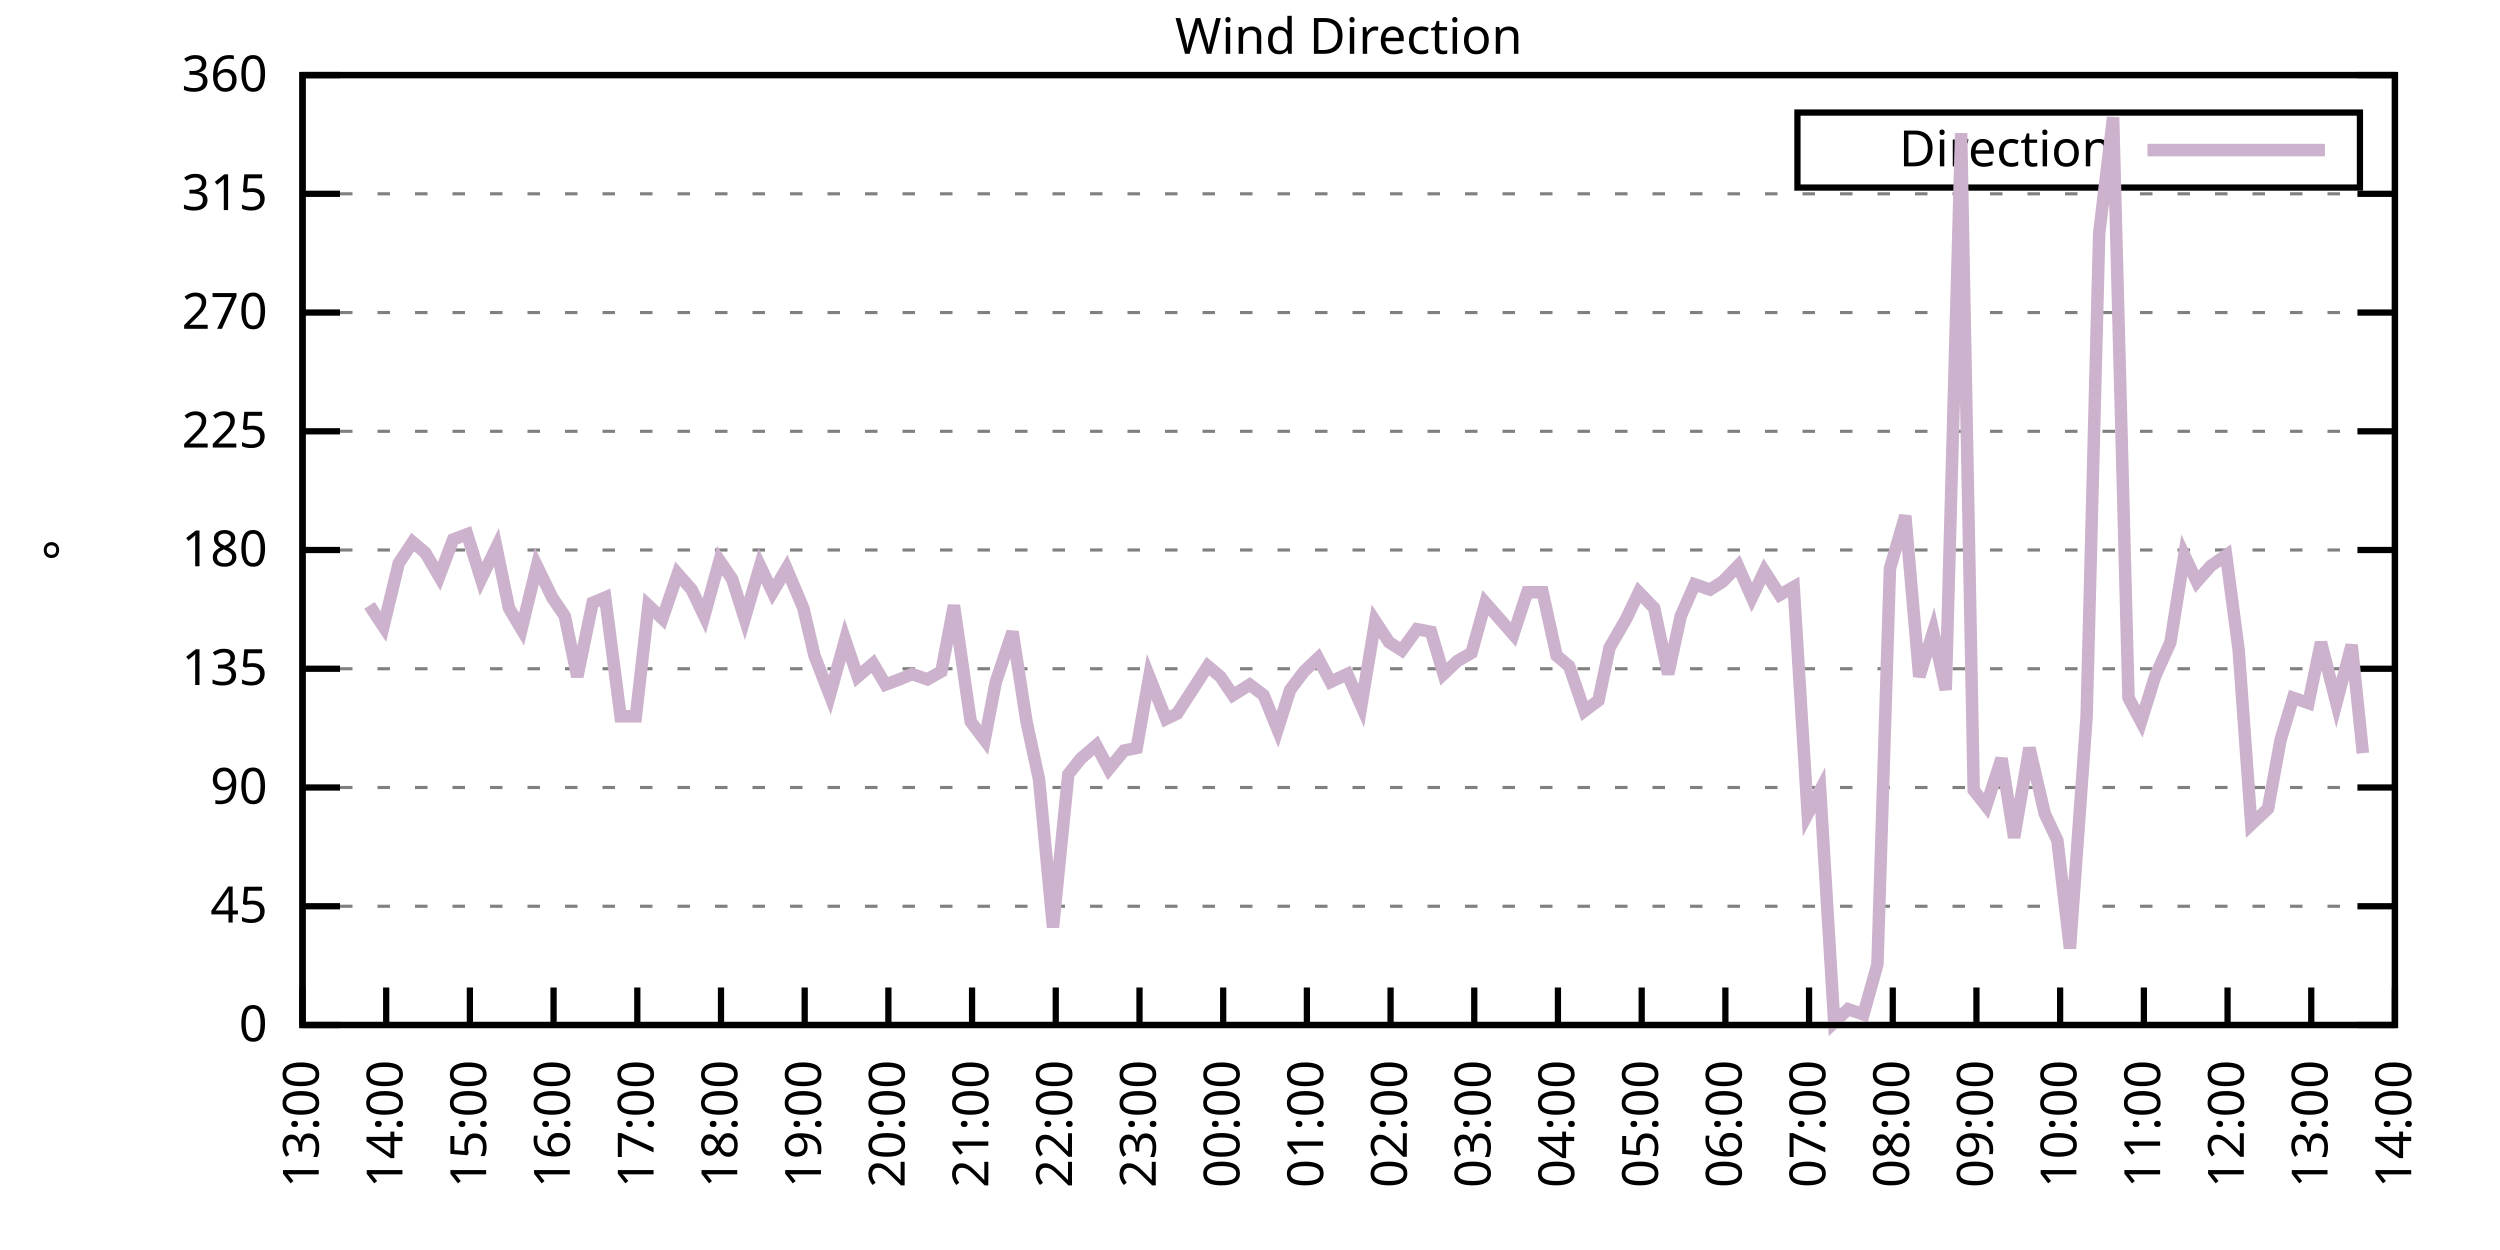
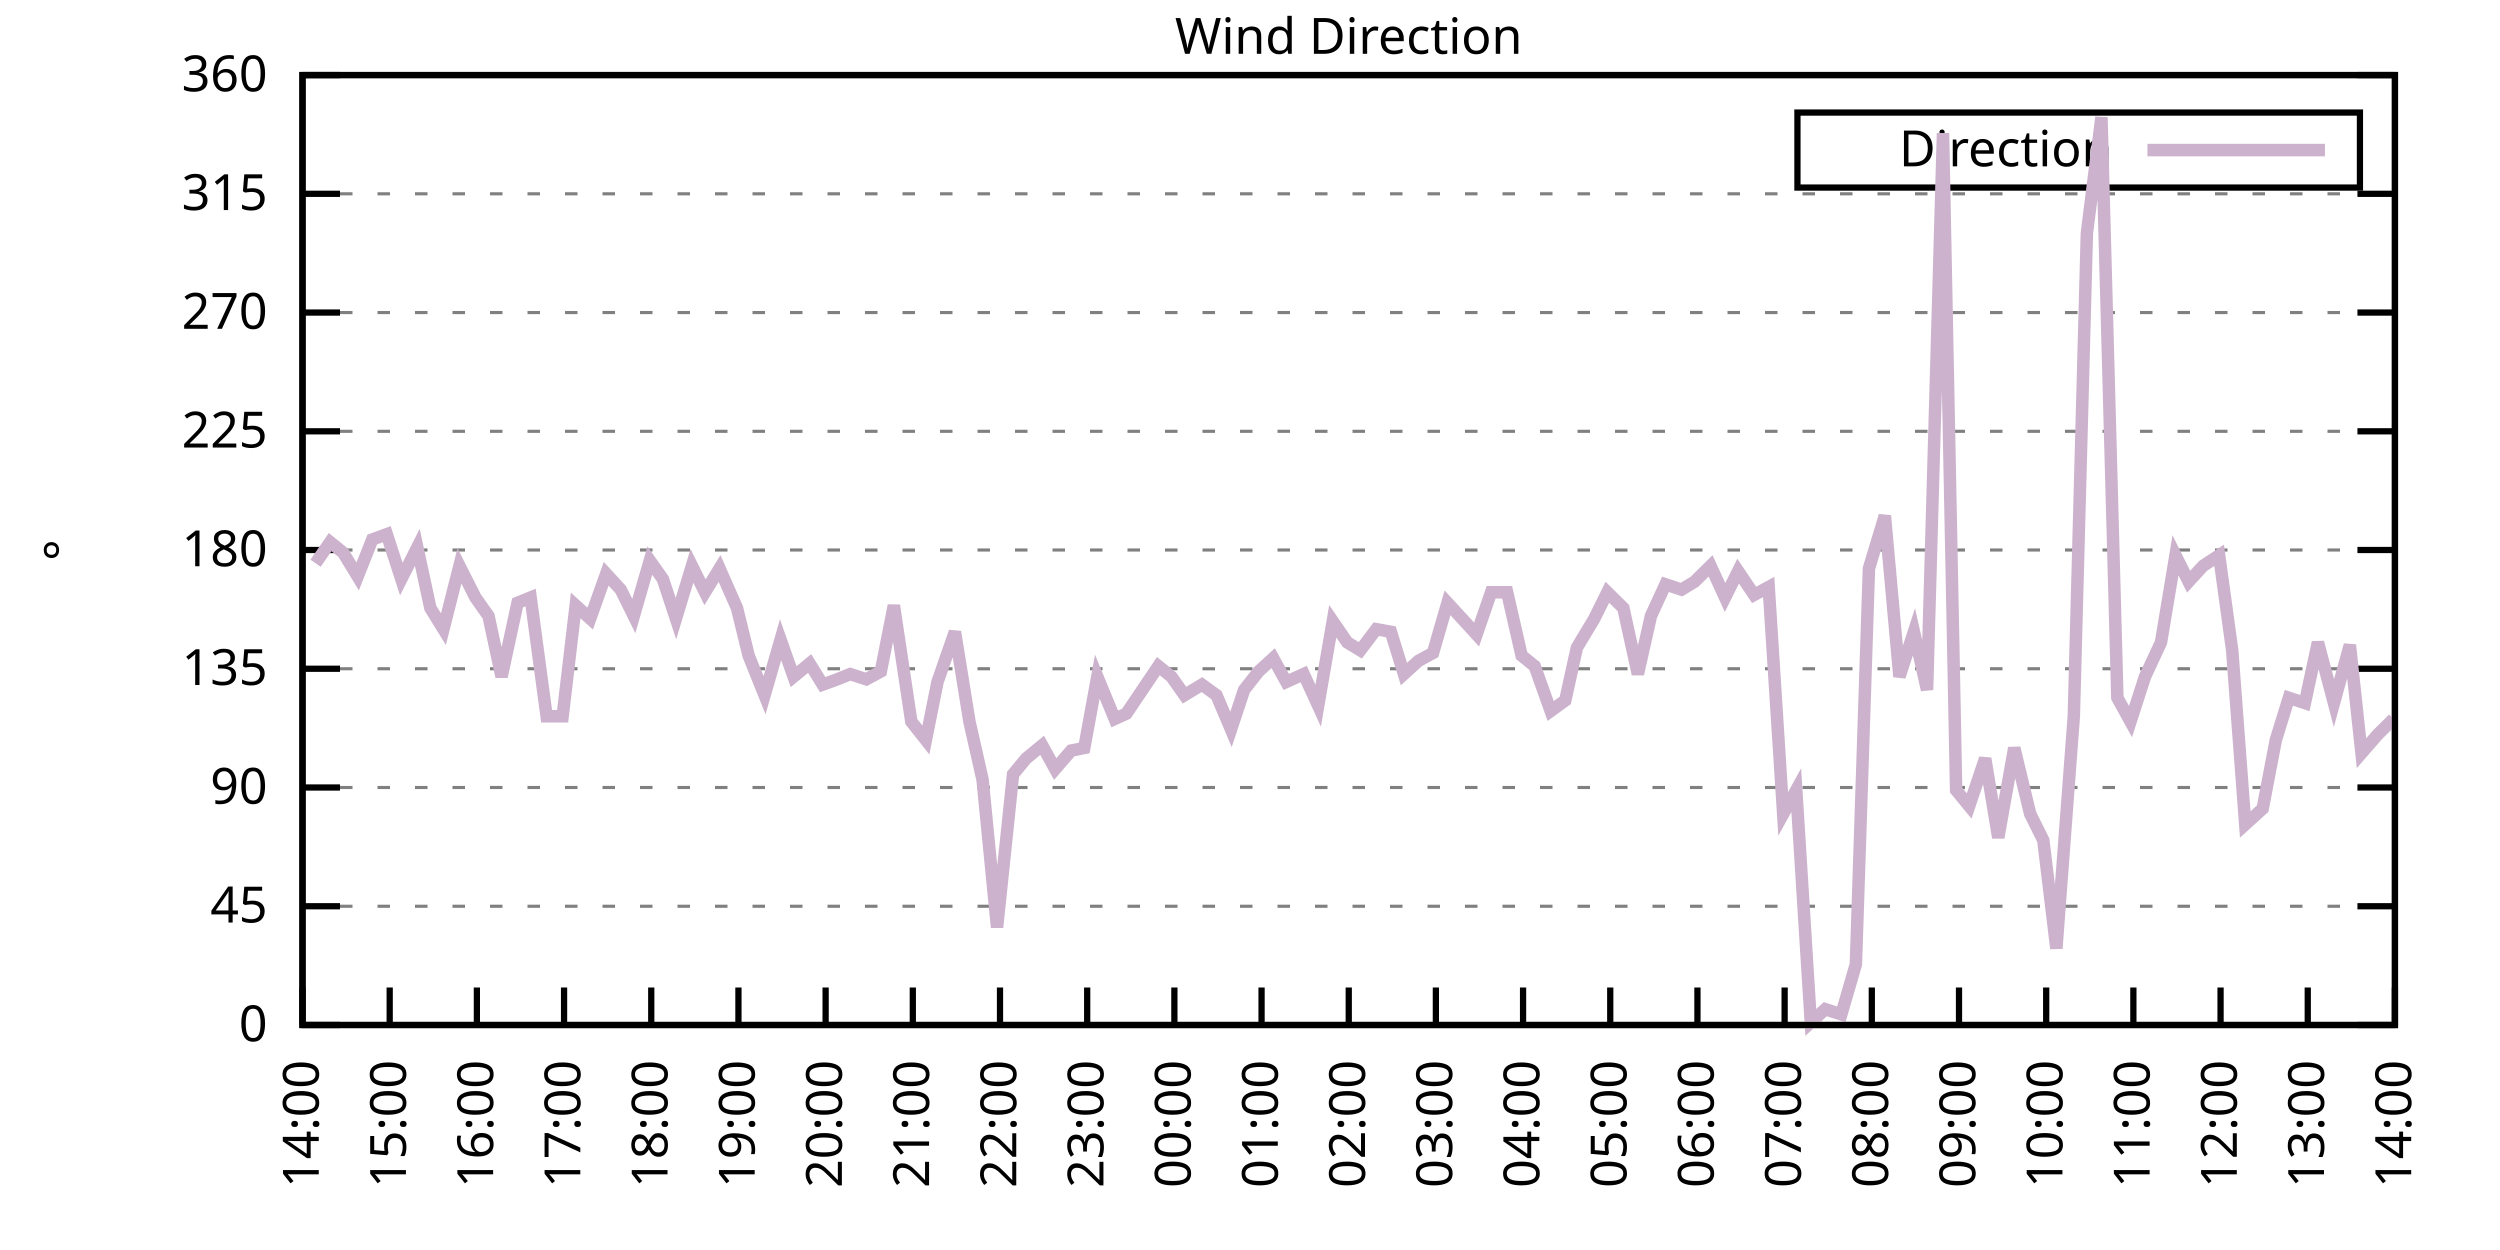
<svg xmlns="http://www.w3.org/2000/svg" xmlns:xlink="http://www.w3.org/1999/xlink" width="400" height="200" viewBox="0 0 400 200">
  <g id="gnuplot_canvas">
    <rect x="0" y="0" width="400" height="200" fill="none" />
    <defs>
      <circle id="gpDot" r="0.5" stroke-width="0.5" stroke="currentColor" />
      <path id="gpPt0" stroke-width="0.333" stroke="currentColor" d="M-1,0 h2 M0,-1 v2" />
      <path id="gpPt1" stroke-width="0.333" stroke="currentColor" d="M-1,-1 L1,1 M1,-1 L-1,1" />
      <path id="gpPt2" stroke-width="0.333" stroke="currentColor" d="M-1,0 L1,0 M0,-1 L0,1 M-1,-1 L1,1 M-1,1 L1,-1" />
      <rect id="gpPt3" stroke-width="0.333" stroke="currentColor" x="-1" y="-1" width="2" height="2" />
      <rect id="gpPt4" stroke-width="0.333" stroke="currentColor" fill="currentColor" x="-1" y="-1" width="2" height="2" />
      <circle id="gpPt5" stroke-width="0.333" stroke="currentColor" cx="0" cy="0" r="1" />
      <use xlink:href="#gpPt5" id="gpPt6" fill="currentColor" stroke="none" />
      <path id="gpPt7" stroke-width="0.333" stroke="currentColor" d="M0,-1.33 L-1.33,0.67 L1.33,0.67 z" />
      <use xlink:href="#gpPt7" id="gpPt8" fill="currentColor" stroke="none" />
      <use xlink:href="#gpPt7" id="gpPt9" stroke="currentColor" transform="rotate(180)" />
      <use xlink:href="#gpPt9" id="gpPt10" fill="currentColor" stroke="none" />
      <use xlink:href="#gpPt3" id="gpPt11" stroke="currentColor" transform="rotate(45)" />
      <use xlink:href="#gpPt11" id="gpPt12" fill="currentColor" stroke="none" />
      <path id="gpPt13" stroke-width="0.333" stroke="currentColor" d="M0,1.330 L1.265,0.411 L0.782,-1.067 L-0.782,-1.076 L-1.265,0.411 z" />
      <use xlink:href="#gpPt13" id="gpPt14" fill="currentColor" stroke="none" />
      <filter id="textbox" filterUnits="objectBoundingBox" x="0" y="0" height="1" width="1">
        <feFlood flood-color="white" flood-opacity="1" result="bgnd" />
        <feComposite in="SourceGraphic" in2="bgnd" operator="atop" />
      </filter>
      <filter id="greybox" filterUnits="objectBoundingBox" x="0" y="0" height="1" width="1">
        <feFlood flood-color="lightgrey" flood-opacity="1" result="grey" />
        <feComposite in="SourceGraphic" in2="grey" operator="atop" />
      </filter>
    </defs>
    <g fill="none" color="white" stroke="currentColor" stroke-width="1.00" stroke-linecap="butt" stroke-linejoin="miter">
</g>
    <g fill="none" color="black" stroke="currentColor" stroke-width="1.00" stroke-linecap="butt" stroke-linejoin="miter">
      <g stroke="none" shape-rendering="crispEdges">
        <polygon fill="rgb(255, 255, 255)" points="48.40,164.00 383.18,164.00 383.18,12.02 48.40,12.02 " />
      </g>
    </g>
    <g fill="none" color="black" stroke="currentColor" stroke-width="1.00" stroke-linecap="butt" stroke-linejoin="miter">
</g>
    <g fill="none" color="black" stroke="black" stroke-width="0.50" stroke-linecap="butt" stroke-linejoin="miter">
</g>
    <g fill="none" color="gray" stroke="currentColor" stroke-width="0.50" stroke-linecap="butt" stroke-linejoin="miter">
      <path stroke="gray" stroke-dasharray="2,4" class="gridline" d="M48.40,164.00 L383.19,164.00  " />
    </g>
    <g fill="none" color="gray" stroke="gray" stroke-width="1.00" stroke-linecap="butt" stroke-linejoin="miter">
</g>
    <g fill="none" color="black" stroke="currentColor" stroke-width="1.00" stroke-linecap="butt" stroke-linejoin="miter">
      <path stroke="black" d="M48.40,164.00 L54.40,164.00 M383.19,164.00 L377.19,164.00  " />
      <g transform="translate(42.80,166.60)" stroke="none" fill="black" font-family="Sans" font-size="8.00" text-anchor="end">
        <text>
          <tspan font-family="Sans"> 0</tspan>
        </text>
      </g>
    </g>
    <g fill="none" color="black" stroke="currentColor" stroke-width="1.00" stroke-linecap="butt" stroke-linejoin="miter">
</g>
    <g fill="none" color="black" stroke="black" stroke-width="0.50" stroke-linecap="butt" stroke-linejoin="miter">
</g>
    <g fill="none" color="gray" stroke="currentColor" stroke-width="0.50" stroke-linecap="butt" stroke-linejoin="miter">
      <path stroke="gray" stroke-dasharray="2,4" class="gridline" d="M48.40,145.00 L383.19,145.00  " />
    </g>
    <g fill="none" color="gray" stroke="gray" stroke-width="1.00" stroke-linecap="butt" stroke-linejoin="miter">
</g>
    <g fill="none" color="black" stroke="currentColor" stroke-width="1.00" stroke-linecap="butt" stroke-linejoin="miter">
      <path stroke="black" d="M48.40,145.00 L54.40,145.00 M383.19,145.00 L377.19,145.00  " />
      <g transform="translate(42.80,147.60)" stroke="none" fill="black" font-family="Sans" font-size="8.00" text-anchor="end">
        <text>
          <tspan font-family="Sans"> 45</tspan>
        </text>
      </g>
    </g>
    <g fill="none" color="black" stroke="currentColor" stroke-width="1.00" stroke-linecap="butt" stroke-linejoin="miter">
</g>
    <g fill="none" color="black" stroke="black" stroke-width="0.50" stroke-linecap="butt" stroke-linejoin="miter">
</g>
    <g fill="none" color="gray" stroke="currentColor" stroke-width="0.50" stroke-linecap="butt" stroke-linejoin="miter">
      <path stroke="gray" stroke-dasharray="2,4" class="gridline" d="M48.40,126.00 L383.19,126.00  " />
    </g>
    <g fill="none" color="gray" stroke="gray" stroke-width="1.00" stroke-linecap="butt" stroke-linejoin="miter">
</g>
    <g fill="none" color="black" stroke="currentColor" stroke-width="1.00" stroke-linecap="butt" stroke-linejoin="miter">
      <path stroke="black" d="M48.40,126.00 L54.40,126.00 M383.19,126.00 L377.19,126.00  " />
      <g transform="translate(42.80,128.60)" stroke="none" fill="black" font-family="Sans" font-size="8.00" text-anchor="end">
        <text>
          <tspan font-family="Sans"> 90</tspan>
        </text>
      </g>
    </g>
    <g fill="none" color="black" stroke="currentColor" stroke-width="1.00" stroke-linecap="butt" stroke-linejoin="miter">
</g>
    <g fill="none" color="black" stroke="black" stroke-width="0.50" stroke-linecap="butt" stroke-linejoin="miter">
</g>
    <g fill="none" color="gray" stroke="currentColor" stroke-width="0.50" stroke-linecap="butt" stroke-linejoin="miter">
      <path stroke="gray" stroke-dasharray="2,4" class="gridline" d="M48.40,107.00 L383.19,107.00  " />
    </g>
    <g fill="none" color="gray" stroke="gray" stroke-width="1.00" stroke-linecap="butt" stroke-linejoin="miter">
</g>
    <g fill="none" color="black" stroke="currentColor" stroke-width="1.00" stroke-linecap="butt" stroke-linejoin="miter">
      <path stroke="black" d="M48.40,107.00 L54.40,107.00 M383.19,107.00 L377.19,107.00  " />
      <g transform="translate(42.80,109.60)" stroke="none" fill="black" font-family="Sans" font-size="8.00" text-anchor="end">
        <text>
          <tspan font-family="Sans"> 135</tspan>
        </text>
      </g>
    </g>
    <g fill="none" color="black" stroke="currentColor" stroke-width="1.00" stroke-linecap="butt" stroke-linejoin="miter">
</g>
    <g fill="none" color="black" stroke="black" stroke-width="0.50" stroke-linecap="butt" stroke-linejoin="miter">
</g>
    <g fill="none" color="gray" stroke="currentColor" stroke-width="0.50" stroke-linecap="butt" stroke-linejoin="miter">
      <path stroke="gray" stroke-dasharray="2,4" class="gridline" d="M48.40,88.00 L383.19,88.00  " />
    </g>
    <g fill="none" color="gray" stroke="gray" stroke-width="1.00" stroke-linecap="butt" stroke-linejoin="miter">
</g>
    <g fill="none" color="black" stroke="currentColor" stroke-width="1.00" stroke-linecap="butt" stroke-linejoin="miter">
      <path stroke="black" d="M48.40,88.00 L54.40,88.00 M383.19,88.00 L377.19,88.00  " />
      <g transform="translate(42.80,90.60)" stroke="none" fill="black" font-family="Sans" font-size="8.00" text-anchor="end">
        <text>
          <tspan font-family="Sans"> 180</tspan>
        </text>
      </g>
    </g>
    <g fill="none" color="black" stroke="currentColor" stroke-width="1.00" stroke-linecap="butt" stroke-linejoin="miter">
</g>
    <g fill="none" color="black" stroke="black" stroke-width="0.50" stroke-linecap="butt" stroke-linejoin="miter">
</g>
    <g fill="none" color="gray" stroke="currentColor" stroke-width="0.50" stroke-linecap="butt" stroke-linejoin="miter">
      <path stroke="gray" stroke-dasharray="2,4" class="gridline" d="M48.40,69.01 L383.19,69.01  " />
    </g>
    <g fill="none" color="gray" stroke="gray" stroke-width="1.00" stroke-linecap="butt" stroke-linejoin="miter">
</g>
    <g fill="none" color="black" stroke="currentColor" stroke-width="1.00" stroke-linecap="butt" stroke-linejoin="miter">
      <path stroke="black" d="M48.40,69.01 L54.40,69.01 M383.19,69.01 L377.19,69.01  " />
      <g transform="translate(42.80,71.61)" stroke="none" fill="black" font-family="Sans" font-size="8.00" text-anchor="end">
        <text>
          <tspan font-family="Sans"> 225</tspan>
        </text>
      </g>
    </g>
    <g fill="none" color="black" stroke="currentColor" stroke-width="1.00" stroke-linecap="butt" stroke-linejoin="miter">
</g>
    <g fill="none" color="black" stroke="black" stroke-width="0.50" stroke-linecap="butt" stroke-linejoin="miter">
</g>
    <g fill="none" color="gray" stroke="currentColor" stroke-width="0.50" stroke-linecap="butt" stroke-linejoin="miter">
      <path stroke="gray" stroke-dasharray="2,4" class="gridline" d="M48.40,50.01 L383.19,50.01  " />
    </g>
    <g fill="none" color="gray" stroke="gray" stroke-width="1.00" stroke-linecap="butt" stroke-linejoin="miter">
</g>
    <g fill="none" color="black" stroke="currentColor" stroke-width="1.00" stroke-linecap="butt" stroke-linejoin="miter">
      <path stroke="black" d="M48.40,50.01 L54.40,50.01 M383.19,50.01 L377.19,50.01  " />
      <g transform="translate(42.80,52.61)" stroke="none" fill="black" font-family="Sans" font-size="8.00" text-anchor="end">
        <text>
          <tspan font-family="Sans"> 270</tspan>
        </text>
      </g>
    </g>
    <g fill="none" color="black" stroke="currentColor" stroke-width="1.00" stroke-linecap="butt" stroke-linejoin="miter">
</g>
    <g fill="none" color="black" stroke="black" stroke-width="0.50" stroke-linecap="butt" stroke-linejoin="miter">
</g>
    <g fill="none" color="gray" stroke="currentColor" stroke-width="0.50" stroke-linecap="butt" stroke-linejoin="miter">
      <path stroke="gray" stroke-dasharray="2,4" class="gridline" d="M48.40,31.01 L383.19,31.01  " />
    </g>
    <g fill="none" color="gray" stroke="gray" stroke-width="1.00" stroke-linecap="butt" stroke-linejoin="miter">
</g>
    <g fill="none" color="black" stroke="currentColor" stroke-width="1.00" stroke-linecap="butt" stroke-linejoin="miter">
      <path stroke="black" d="M48.40,31.01 L54.40,31.01 M383.19,31.01 L377.19,31.01  " />
      <g transform="translate(42.80,33.61)" stroke="none" fill="black" font-family="Sans" font-size="8.00" text-anchor="end">
        <text>
          <tspan font-family="Sans"> 315</tspan>
        </text>
      </g>
    </g>
    <g fill="none" color="black" stroke="currentColor" stroke-width="1.00" stroke-linecap="butt" stroke-linejoin="miter">
</g>
    <g fill="none" color="black" stroke="black" stroke-width="0.50" stroke-linecap="butt" stroke-linejoin="miter">
</g>
    <g fill="none" color="gray" stroke="currentColor" stroke-width="0.50" stroke-linecap="butt" stroke-linejoin="miter">
      <path stroke="gray" stroke-dasharray="2,4" class="gridline" d="M48.40,12.01 L383.19,12.01  " />
    </g>
    <g fill="none" color="gray" stroke="gray" stroke-width="1.00" stroke-linecap="butt" stroke-linejoin="miter">
</g>
    <g fill="none" color="black" stroke="currentColor" stroke-width="1.00" stroke-linecap="butt" stroke-linejoin="miter">
      <path stroke="black" d="M48.40,12.01 L54.40,12.01 M383.19,12.01 L377.19,12.01  " />
      <g transform="translate(42.80,14.61)" stroke="none" fill="black" font-family="Sans" font-size="8.00" text-anchor="end">
        <text>
          <tspan font-family="Sans"> 360</tspan>
        </text>
      </g>
    </g>
    <g fill="none" color="black" stroke="currentColor" stroke-width="1.00" stroke-linecap="butt" stroke-linejoin="miter">
      <path stroke="black" d="M48.40,164.00 L48.40,158.00  " />
      <g transform="translate(51.00,169.60) rotate(270.00)" stroke="none" fill="black" font-family="Sans" font-size="8.00" text-anchor="end">
        <text>
-           <tspan font-family="Sans">13:00</tspan>
-         </text>
-       </g>
-     </g>
-     <g fill="none" color="black" stroke="currentColor" stroke-width="1.00" stroke-linecap="butt" stroke-linejoin="miter">
-       <path stroke="black" d="M61.79,164.00 L61.79,158.00  " />
-       <g transform="translate(64.39,169.60) rotate(270.00)" stroke="none" fill="black" font-family="Sans" font-size="8.00" text-anchor="end">
-         <text>
          <tspan font-family="Sans">14:00</tspan>
        </text>
      </g>
    </g>
    <g fill="none" color="black" stroke="currentColor" stroke-width="1.00" stroke-linecap="butt" stroke-linejoin="miter">
-       <path stroke="black" d="M75.18,164.00 L75.18,158.00  " />
-       <g transform="translate(77.78,169.60) rotate(270.00)" stroke="none" fill="black" font-family="Sans" font-size="8.00" text-anchor="end">
+       <path stroke="black" d="M62.35,164.00 L62.35,158.00  " />
+       <g transform="translate(64.95,169.60) rotate(270.00)" stroke="none" fill="black" font-family="Sans" font-size="8.00" text-anchor="end">
        <text>
          <tspan font-family="Sans">15:00</tspan>
        </text>
      </g>
    </g>
    <g fill="none" color="black" stroke="currentColor" stroke-width="1.00" stroke-linecap="butt" stroke-linejoin="miter">
-       <path stroke="black" d="M88.57,164.00 L88.57,158.00  " />
-       <g transform="translate(91.17,169.60) rotate(270.00)" stroke="none" fill="black" font-family="Sans" font-size="8.00" text-anchor="end">
+       <path stroke="black" d="M76.30,164.00 L76.30,158.00  " />
+       <g transform="translate(78.90,169.60) rotate(270.00)" stroke="none" fill="black" font-family="Sans" font-size="8.00" text-anchor="end">
        <text>
          <tspan font-family="Sans">16:00</tspan>
        </text>
      </g>
    </g>
    <g fill="none" color="black" stroke="currentColor" stroke-width="1.00" stroke-linecap="butt" stroke-linejoin="miter">
-       <path stroke="black" d="M101.97,164.00 L101.97,158.00  " />
-       <g transform="translate(104.57,169.60) rotate(270.00)" stroke="none" fill="black" font-family="Sans" font-size="8.00" text-anchor="end">
+       <path stroke="black" d="M90.25,164.00 L90.25,158.00  " />
+       <g transform="translate(92.85,169.60) rotate(270.00)" stroke="none" fill="black" font-family="Sans" font-size="8.00" text-anchor="end">
        <text>
          <tspan font-family="Sans">17:00</tspan>
        </text>
      </g>
    </g>
    <g fill="none" color="black" stroke="currentColor" stroke-width="1.00" stroke-linecap="butt" stroke-linejoin="miter">
-       <path stroke="black" d="M115.36,164.00 L115.36,158.00  " />
-       <g transform="translate(117.96,169.60) rotate(270.00)" stroke="none" fill="black" font-family="Sans" font-size="8.00" text-anchor="end">
+       <path stroke="black" d="M104.20,164.00 L104.20,158.00  " />
+       <g transform="translate(106.80,169.60) rotate(270.00)" stroke="none" fill="black" font-family="Sans" font-size="8.00" text-anchor="end">
        <text>
          <tspan font-family="Sans">18:00</tspan>
        </text>
      </g>
    </g>
    <g fill="none" color="black" stroke="currentColor" stroke-width="1.00" stroke-linecap="butt" stroke-linejoin="miter">
-       <path stroke="black" d="M128.75,164.00 L128.75,158.00  " />
-       <g transform="translate(131.35,169.60) rotate(270.00)" stroke="none" fill="black" font-family="Sans" font-size="8.00" text-anchor="end">
+       <path stroke="black" d="M118.15,164.00 L118.15,158.00  " />
+       <g transform="translate(120.75,169.60) rotate(270.00)" stroke="none" fill="black" font-family="Sans" font-size="8.00" text-anchor="end">
        <text>
          <tspan font-family="Sans">19:00</tspan>
        </text>
      </g>
    </g>
    <g fill="none" color="black" stroke="currentColor" stroke-width="1.00" stroke-linecap="butt" stroke-linejoin="miter">
-       <path stroke="black" d="M142.14,164.00 L142.14,158.00  " />
-       <g transform="translate(144.74,169.60) rotate(270.00)" stroke="none" fill="black" font-family="Sans" font-size="8.00" text-anchor="end">
+       <path stroke="black" d="M132.10,164.00 L132.10,158.00  " />
+       <g transform="translate(134.70,169.60) rotate(270.00)" stroke="none" fill="black" font-family="Sans" font-size="8.00" text-anchor="end">
        <text>
          <tspan font-family="Sans">20:00</tspan>
        </text>
      </g>
    </g>
    <g fill="none" color="black" stroke="currentColor" stroke-width="1.00" stroke-linecap="butt" stroke-linejoin="miter">
-       <path stroke="black" d="M155.53,164.00 L155.53,158.00  " />
-       <g transform="translate(158.13,169.60) rotate(270.00)" stroke="none" fill="black" font-family="Sans" font-size="8.00" text-anchor="end">
+       <path stroke="black" d="M146.05,164.00 L146.05,158.00  " />
+       <g transform="translate(148.65,169.60) rotate(270.00)" stroke="none" fill="black" font-family="Sans" font-size="8.00" text-anchor="end">
        <text>
          <tspan font-family="Sans">21:00</tspan>
        </text>
      </g>
    </g>
    <g fill="none" color="black" stroke="currentColor" stroke-width="1.00" stroke-linecap="butt" stroke-linejoin="miter">
-       <path stroke="black" d="M168.92,164.00 L168.92,158.00  " />
-       <g transform="translate(171.52,169.60) rotate(270.00)" stroke="none" fill="black" font-family="Sans" font-size="8.00" text-anchor="end">
+       <path stroke="black" d="M160.00,164.00 L160.00,158.00  " />
+       <g transform="translate(162.60,169.60) rotate(270.00)" stroke="none" fill="black" font-family="Sans" font-size="8.00" text-anchor="end">
        <text>
          <tspan font-family="Sans">22:00</tspan>
        </text>
      </g>
    </g>
    <g fill="none" color="black" stroke="currentColor" stroke-width="1.00" stroke-linecap="butt" stroke-linejoin="miter">
-       <path stroke="black" d="M182.32,164.00 L182.32,158.00  " />
-       <g transform="translate(184.92,169.60) rotate(270.00)" stroke="none" fill="black" font-family="Sans" font-size="8.00" text-anchor="end">
+       <path stroke="black" d="M173.95,164.00 L173.95,158.00  " />
+       <g transform="translate(176.55,169.60) rotate(270.00)" stroke="none" fill="black" font-family="Sans" font-size="8.00" text-anchor="end">
        <text>
          <tspan font-family="Sans">23:00</tspan>
        </text>
      </g>
    </g>
    <g fill="none" color="black" stroke="currentColor" stroke-width="1.00" stroke-linecap="butt" stroke-linejoin="miter">
-       <path stroke="black" d="M195.71,164.00 L195.71,158.00  " />
-       <g transform="translate(198.31,169.60) rotate(270.00)" stroke="none" fill="black" font-family="Sans" font-size="8.00" text-anchor="end">
+       <path stroke="black" d="M187.90,164.00 L187.90,158.00  " />
+       <g transform="translate(190.50,169.60) rotate(270.00)" stroke="none" fill="black" font-family="Sans" font-size="8.00" text-anchor="end">
        <text>
          <tspan font-family="Sans">00:00</tspan>
        </text>
      </g>
    </g>
    <g fill="none" color="black" stroke="currentColor" stroke-width="1.00" stroke-linecap="butt" stroke-linejoin="miter">
-       <path stroke="black" d="M209.10,164.00 L209.10,158.00  " />
-       <g transform="translate(211.70,169.60) rotate(270.00)" stroke="none" fill="black" font-family="Sans" font-size="8.00" text-anchor="end">
+       <path stroke="black" d="M201.85,164.00 L201.85,158.00  " />
+       <g transform="translate(204.45,169.60) rotate(270.00)" stroke="none" fill="black" font-family="Sans" font-size="8.00" text-anchor="end">
        <text>
          <tspan font-family="Sans">01:00</tspan>
        </text>
      </g>
    </g>
    <g fill="none" color="black" stroke="currentColor" stroke-width="1.00" stroke-linecap="butt" stroke-linejoin="miter">
-       <path stroke="black" d="M222.49,164.00 L222.49,158.00  " />
-       <g transform="translate(225.09,169.60) rotate(270.00)" stroke="none" fill="black" font-family="Sans" font-size="8.00" text-anchor="end">
+       <path stroke="black" d="M215.80,164.00 L215.80,158.00  " />
+       <g transform="translate(218.40,169.60) rotate(270.00)" stroke="none" fill="black" font-family="Sans" font-size="8.00" text-anchor="end">
        <text>
          <tspan font-family="Sans">02:00</tspan>
        </text>
      </g>
    </g>
    <g fill="none" color="black" stroke="currentColor" stroke-width="1.00" stroke-linecap="butt" stroke-linejoin="miter">
-       <path stroke="black" d="M235.88,164.00 L235.88,158.00  " />
-       <g transform="translate(238.48,169.60) rotate(270.00)" stroke="none" fill="black" font-family="Sans" font-size="8.00" text-anchor="end">
+       <path stroke="black" d="M229.74,164.00 L229.74,158.00  " />
+       <g transform="translate(232.34,169.60) rotate(270.00)" stroke="none" fill="black" font-family="Sans" font-size="8.00" text-anchor="end">
        <text>
          <tspan font-family="Sans">03:00</tspan>
        </text>
      </g>
    </g>
    <g fill="none" color="black" stroke="currentColor" stroke-width="1.00" stroke-linecap="butt" stroke-linejoin="miter">
-       <path stroke="black" d="M249.27,164.00 L249.27,158.00  " />
-       <g transform="translate(251.87,169.60) rotate(270.00)" stroke="none" fill="black" font-family="Sans" font-size="8.00" text-anchor="end">
+       <path stroke="black" d="M243.69,164.00 L243.69,158.00  " />
+       <g transform="translate(246.29,169.60) rotate(270.00)" stroke="none" fill="black" font-family="Sans" font-size="8.00" text-anchor="end">
        <text>
          <tspan font-family="Sans">04:00</tspan>
        </text>
      </g>
    </g>
    <g fill="none" color="black" stroke="currentColor" stroke-width="1.00" stroke-linecap="butt" stroke-linejoin="miter">
-       <path stroke="black" d="M262.67,164.00 L262.67,158.00  " />
-       <g transform="translate(265.27,169.60) rotate(270.00)" stroke="none" fill="black" font-family="Sans" font-size="8.00" text-anchor="end">
+       <path stroke="black" d="M257.64,164.00 L257.64,158.00  " />
+       <g transform="translate(260.24,169.60) rotate(270.00)" stroke="none" fill="black" font-family="Sans" font-size="8.00" text-anchor="end">
        <text>
          <tspan font-family="Sans">05:00</tspan>
        </text>
      </g>
    </g>
    <g fill="none" color="black" stroke="currentColor" stroke-width="1.00" stroke-linecap="butt" stroke-linejoin="miter">
-       <path stroke="black" d="M276.06,164.00 L276.06,158.00  " />
-       <g transform="translate(278.66,169.60) rotate(270.00)" stroke="none" fill="black" font-family="Sans" font-size="8.00" text-anchor="end">
+       <path stroke="black" d="M271.59,164.00 L271.59,158.00  " />
+       <g transform="translate(274.19,169.60) rotate(270.00)" stroke="none" fill="black" font-family="Sans" font-size="8.00" text-anchor="end">
        <text>
          <tspan font-family="Sans">06:00</tspan>
        </text>
      </g>
    </g>
    <g fill="none" color="black" stroke="currentColor" stroke-width="1.00" stroke-linecap="butt" stroke-linejoin="miter">
-       <path stroke="black" d="M289.45,164.00 L289.45,158.00  " />
-       <g transform="translate(292.05,169.60) rotate(270.00)" stroke="none" fill="black" font-family="Sans" font-size="8.00" text-anchor="end">
+       <path stroke="black" d="M285.54,164.00 L285.54,158.00  " />
+       <g transform="translate(288.14,169.60) rotate(270.00)" stroke="none" fill="black" font-family="Sans" font-size="8.00" text-anchor="end">
        <text>
          <tspan font-family="Sans">07:00</tspan>
        </text>
      </g>
    </g>
    <g fill="none" color="black" stroke="currentColor" stroke-width="1.00" stroke-linecap="butt" stroke-linejoin="miter">
-       <path stroke="black" d="M302.84,164.00 L302.84,158.00  " />
-       <g transform="translate(305.44,169.60) rotate(270.00)" stroke="none" fill="black" font-family="Sans" font-size="8.00" text-anchor="end">
+       <path stroke="black" d="M299.49,164.00 L299.49,158.00  " />
+       <g transform="translate(302.09,169.60) rotate(270.00)" stroke="none" fill="black" font-family="Sans" font-size="8.00" text-anchor="end">
        <text>
          <tspan font-family="Sans">08:00</tspan>
        </text>
      </g>
    </g>
    <g fill="none" color="black" stroke="currentColor" stroke-width="1.00" stroke-linecap="butt" stroke-linejoin="miter">
-       <path stroke="black" d="M316.23,164.00 L316.23,158.00  " />
-       <g transform="translate(318.83,169.60) rotate(270.00)" stroke="none" fill="black" font-family="Sans" font-size="8.00" text-anchor="end">
+       <path stroke="black" d="M313.44,164.00 L313.44,158.00  " />
+       <g transform="translate(316.04,169.60) rotate(270.00)" stroke="none" fill="black" font-family="Sans" font-size="8.00" text-anchor="end">
        <text>
          <tspan font-family="Sans">09:00</tspan>
        </text>
      </g>
    </g>
    <g fill="none" color="black" stroke="currentColor" stroke-width="1.00" stroke-linecap="butt" stroke-linejoin="miter">
-       <path stroke="black" d="M329.62,164.00 L329.62,158.00  " />
-       <g transform="translate(332.22,169.60) rotate(270.00)" stroke="none" fill="black" font-family="Sans" font-size="8.00" text-anchor="end">
+       <path stroke="black" d="M327.39,164.00 L327.39,158.00  " />
+       <g transform="translate(329.99,169.60) rotate(270.00)" stroke="none" fill="black" font-family="Sans" font-size="8.00" text-anchor="end">
        <text>
          <tspan font-family="Sans">10:00</tspan>
        </text>
      </g>
    </g>
    <g fill="none" color="black" stroke="currentColor" stroke-width="1.00" stroke-linecap="butt" stroke-linejoin="miter">
-       <path stroke="black" d="M343.02,164.00 L343.02,158.00  " />
-       <g transform="translate(345.62,169.60) rotate(270.00)" stroke="none" fill="black" font-family="Sans" font-size="8.00" text-anchor="end">
+       <path stroke="black" d="M341.34,164.00 L341.34,158.00  " />
+       <g transform="translate(343.94,169.60) rotate(270.00)" stroke="none" fill="black" font-family="Sans" font-size="8.00" text-anchor="end">
        <text>
          <tspan font-family="Sans">11:00</tspan>
        </text>
      </g>
    </g>
    <g fill="none" color="black" stroke="currentColor" stroke-width="1.00" stroke-linecap="butt" stroke-linejoin="miter">
-       <path stroke="black" d="M356.41,164.00 L356.41,158.00  " />
-       <g transform="translate(359.01,169.60) rotate(270.00)" stroke="none" fill="black" font-family="Sans" font-size="8.00" text-anchor="end">
+       <path stroke="black" d="M355.29,164.00 L355.29,158.00  " />
+       <g transform="translate(357.89,169.60) rotate(270.00)" stroke="none" fill="black" font-family="Sans" font-size="8.00" text-anchor="end">
        <text>
          <tspan font-family="Sans">12:00</tspan>
        </text>
      </g>
    </g>
    <g fill="none" color="black" stroke="currentColor" stroke-width="1.00" stroke-linecap="butt" stroke-linejoin="miter">
-       <path stroke="black" d="M369.80,164.00 L369.80,158.00  " />
-       <g transform="translate(372.40,169.60) rotate(270.00)" stroke="none" fill="black" font-family="Sans" font-size="8.00" text-anchor="end">
+       <path stroke="black" d="M369.24,164.00 L369.24,158.00  " />
+       <g transform="translate(371.84,169.60) rotate(270.00)" stroke="none" fill="black" font-family="Sans" font-size="8.00" text-anchor="end">
        <text>
          <tspan font-family="Sans">13:00</tspan>
        </text>
      </g>
    </g>
    <g fill="none" color="black" stroke="currentColor" stroke-width="1.00" stroke-linecap="butt" stroke-linejoin="miter">
      <path stroke="black" d="M383.19,164.00 L383.19,158.00  " />
      <g transform="translate(385.79,169.60) rotate(270.00)" stroke="none" fill="black" font-family="Sans" font-size="8.00" text-anchor="end">
        <text>
          <tspan font-family="Sans">14:00</tspan>
        </text>
      </g>
    </g>
    <g fill="none" color="black" stroke="currentColor" stroke-width="1.00" stroke-linecap="butt" stroke-linejoin="miter">
</g>
    <g fill="none" color="black" stroke="currentColor" stroke-width="1.00" stroke-linecap="butt" stroke-linejoin="miter">
      <path stroke="black" d="M48.40,12.01 L48.40,164.00 L383.19,164.00 L383.19,12.01 L48.40,12.01 Z  " />
    </g>
    <g fill="none" color="black" stroke="currentColor" stroke-width="1.00" stroke-linecap="butt" stroke-linejoin="miter">
</g>
    <g fill="none" color="black" stroke="currentColor" stroke-width="1.00" stroke-linecap="butt" stroke-linejoin="miter">
      <path stroke="black" d="M287.59,30.01 L287.59,18.01 L377.59,18.01 L377.59,30.01 L287.59,30.01 Z  " />
    </g>
    <g id="Wind_direction_plot_1">
      <g fill="none" color="white" stroke="black" stroke-width="2.00" stroke-linecap="butt" stroke-linejoin="miter">
</g>
      <g fill="none" color="black" stroke="currentColor" stroke-width="2.00" stroke-linecap="butt" stroke-linejoin="miter">
        <g transform="translate(337.99,26.61)" stroke="none" fill="black" font-family="Sans" font-size="8.00" text-anchor="end">
          <text>
            <tspan font-family="Sans">Direction</tspan>
          </text>
        </g>
      </g>
      <g fill="none" color="black" stroke="currentColor" stroke-width="2.00" stroke-linecap="butt" stroke-linejoin="miter">
-         <path stroke="rgb(204, 178, 204)" d="M343.59,24.01 L371.99,24.01 M59.11,96.87 L61.35,100.25 L63.80,90.12 L66.03,86.74 L68.04,88.43 L70.27,92.23   L72.50,86.32 L74.74,85.47 L76.97,92.65 L79.42,87.58 L81.43,97.29 L83.44,100.67 L85.90,90.54 L88.35,95.60   L90.36,98.56 L92.37,108.27 L94.82,96.45 L96.83,95.60 L99.29,114.60 L101.74,114.60 L103.75,96.87 L105.98,98.98   L108.44,91.80 L110.67,94.34 L112.68,98.56 L115.13,89.69 L117.14,92.65 L119.15,98.98 L121.61,90.54 L123.62,94.76   L125.85,90.96 L128.53,97.29 L130.31,104.89 L132.77,111.23 L135.22,102.36 L137.23,108.27 L139.69,106.16 L141.69,109.54   L143.93,108.69 L145.94,107.85 L148.39,108.69 L150.62,107.43 L152.63,96.87 L155.31,115.45 L157.54,118.40 L159.33,109.11   L162.01,101.09 L164.24,115.45 L166.25,124.74 L168.48,148.38 L170.93,123.89 L172.94,121.36 L175.40,119.25 L177.41,123.05   L179.86,120.09 L181.87,119.67 L183.88,108.27 L186.56,115.03 L188.34,114.18 L190.80,110.38 L193.25,106.58 L195.26,108.27   L197.27,111.23 L199.95,109.54 L202.18,111.23 L204.41,116.71 L206.42,110.38 L208.65,107.43 L210.88,105.31 L212.89,109.11   L215.57,107.85 L217.80,112.91 L220.04,99.40 L222.27,102.78 L224.28,104.05 L226.73,100.67 L228.96,101.09 L230.97,107.85   L233.20,105.74 L235.44,104.47 L237.67,96.45 L239.90,98.98 L242.13,101.52 L244.36,94.76 L246.82,94.76 L249.05,104.89   L251.06,106.58 L253.51,113.76 L255.75,112.07 L257.53,103.63 L260.21,98.98 L262.22,94.76 L264.67,97.29 L266.91,107.85   L268.92,98.56 L271.15,93.49 L273.60,94.34 L275.61,93.07 L278.07,90.54 L280.30,95.60 L282.31,91.38 L284.76,95.18   L286.99,93.92 L289.23,130.22 L291.23,126.42 L293.47,163.58 L295.70,161.47 L298.15,162.31 L300.39,154.29 L302.39,90.96   L304.85,82.52 L307.08,108.27 L309.31,101.09 L311.32,110.38 L313.78,21.30 L315.79,126.42 L317.79,128.96 L320.25,121.36   L322.26,134.02 L324.71,119.67 L327.17,130.22 L329.18,134.45 L331.19,151.76 L333.86,114.60 L335.87,37.34 L338.10,18.77   L340.56,111.65 L342.57,115.45 L344.80,108.27 L347.26,102.78 L349.49,88.85 L351.50,93.07 L353.73,90.54 L356.18,88.85   L358.19,104.05 L360.20,131.91 L362.88,129.38 L364.89,118.40 L366.90,111.65 L369.35,112.49 L371.36,102.78 L373.82,112.49   L376.27,103.20 L378.06,120.51  " />
+         <path stroke="rgb(204, 178, 204)" d="M343.59,24.01 L371.99,24.01 M50.49,90.12 L52.82,86.74 L54.91,88.43 L57.23,92.23 L59.56,86.32 L61.88,85.47   L64.21,92.65 L66.77,87.58 L68.86,97.29 L70.95,100.67 L73.51,90.54 L76.07,95.60 L78.16,98.56 L80.25,108.27   L82.81,96.45 L84.90,95.60 L87.46,114.60 L90.02,114.60 L92.11,96.87 L94.43,98.98 L96.99,91.80 L99.32,94.34   L101.41,98.56 L103.97,89.69 L106.06,92.65 L108.15,98.98 L110.71,90.54 L112.80,94.76 L115.13,90.96 L117.92,97.29   L119.78,104.89 L122.33,111.23 L124.89,102.36 L126.98,108.27 L129.54,106.16 L131.63,109.54 L133.96,108.69 L136.05,107.85   L138.61,108.69 L140.93,107.43 L143.02,96.87 L145.81,115.45 L148.14,118.40 L150.00,109.11 L152.79,101.09 L155.11,115.45   L157.21,124.74 L159.53,148.38 L162.09,123.89 L164.18,121.36 L166.74,119.25 L168.83,123.05 L171.39,120.09 L173.48,119.67   L175.57,108.27 L178.36,115.03 L180.22,114.18 L182.78,110.38 L185.34,106.58 L187.43,108.27 L189.52,111.23 L192.31,109.54   L194.64,111.23 L196.96,116.71 L199.06,110.38 L201.38,107.43 L203.71,105.31 L205.80,109.11 L208.59,107.85 L210.91,112.91   L213.24,99.40 L215.56,102.78 L217.65,104.05 L220.21,100.67 L222.54,101.09 L224.63,107.85 L226.95,105.74 L229.28,104.47   L231.60,96.45 L233.93,98.98 L236.25,101.52 L238.58,94.76 L241.14,94.76 L243.46,104.89 L245.55,106.58 L248.11,113.76   L250.44,112.07 L252.30,103.63 L255.09,98.98 L257.18,94.76 L259.74,97.29 L262.06,107.85 L264.15,98.56 L266.48,93.49   L269.04,94.34 L271.13,93.07 L273.69,90.54 L276.01,95.60 L278.10,91.38 L280.66,95.18 L282.99,93.92 L285.31,130.22   L287.40,126.42 L289.73,163.58 L292.05,161.47 L294.61,162.31 L296.94,154.29 L299.03,90.96 L301.58,82.52 L303.91,108.27   L306.23,101.09 L308.33,110.38 L310.88,21.30 L312.98,126.42 L315.07,128.96 L317.63,121.36 L319.72,134.02 L322.28,119.67   L324.83,130.22 L326.93,134.45 L329.02,151.76 L331.81,114.60 L333.90,37.34 L336.23,18.77 L338.78,111.65 L340.88,115.45   L343.20,108.27 L345.76,102.78 L348.08,88.85 L350.18,93.07 L352.50,90.54 L355.06,88.85 L357.15,104.05 L359.24,131.91   L362.03,129.38 L364.13,118.40 L366.22,111.65 L368.78,112.49 L370.87,102.78 L373.43,112.49 L375.98,103.20 L377.84,120.51   L380.40,117.56 L382.96,115.03  " />
      </g>
    </g>
    <g fill="none" color="black" stroke="currentColor" stroke-width="2.00" stroke-linecap="butt" stroke-linejoin="miter">
</g>
    <g fill="none" color="black" stroke="black" stroke-width="1.00" stroke-linecap="butt" stroke-linejoin="miter">
</g>
    <g fill="none" color="black" stroke="currentColor" stroke-width="1.00" stroke-linecap="butt" stroke-linejoin="miter">
      <path stroke="black" d="M48.40,12.01 L48.40,164.00 L383.19,164.00 L383.19,12.01 L48.40,12.01 Z  " />
      <g transform="translate(12.80,88.01) rotate(270.00)" stroke="none" fill="black" font-family="Sans" font-size="8.00" text-anchor="middle">
        <text>
          <tspan font-family="Sans">°</tspan>
        </text>
      </g>
    </g>
    <g fill="none" color="black" stroke="currentColor" stroke-width="1.00" stroke-linecap="butt" stroke-linejoin="miter">
</g>
    <g fill="none" color="black" stroke="currentColor" stroke-width="1.00" stroke-linecap="butt" stroke-linejoin="miter">
      <g transform="translate(215.79,8.61)" stroke="none" fill="black" font-family="Sans" font-size="8.00" text-anchor="middle">
        <text>
          <tspan font-family="Sans">Wind Direction</tspan>
        </text>
      </g>
    </g>
    <g fill="none" color="black" stroke="currentColor" stroke-width="1.00" stroke-linecap="butt" stroke-linejoin="miter">
</g>
  </g>
</svg>
